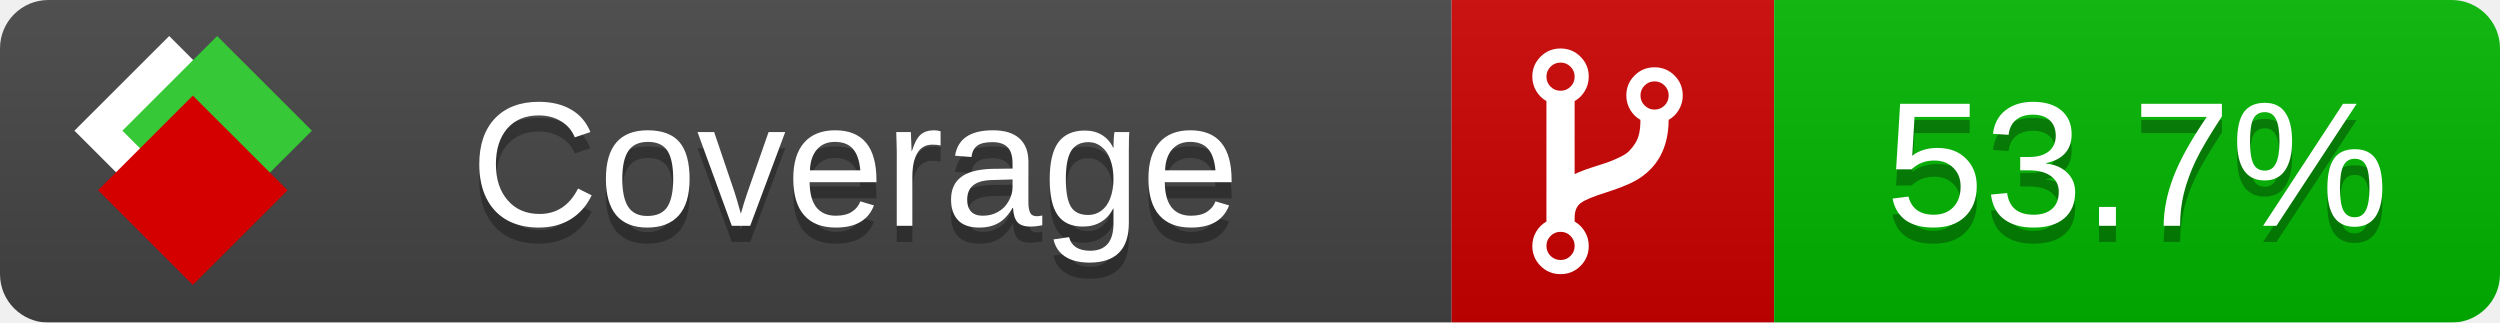
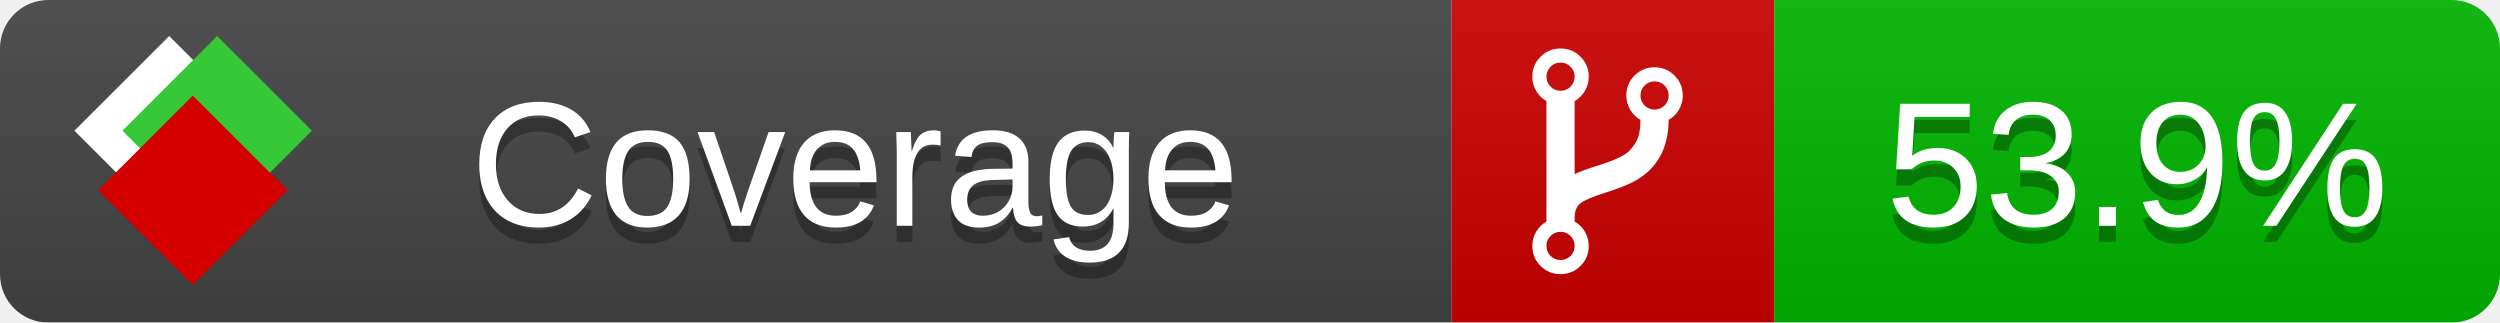
<svg xmlns="http://www.w3.org/2000/svg" xmlns:xlink="http://www.w3.org/1999/xlink" width="155" height="20">
  <style type="text/css">
          
            @keyframes fade1 {
                0% { visibility: visible; opacity: 1; }
               23% { visibility: visible; opacity: 1; }
               25% { visibility: hidden; opacity: 0; }
               48% { visibility: hidden; opacity: 0; }
               50% { visibility: hidden; opacity: 0; }
               73% { visibility: hidden; opacity: 0; }
               75% { visibility: hidden; opacity: 0; }
               98% { visibility: hidden; opacity: 0; }
              100% { visibility: visible; opacity: 1; }
            }
            @keyframes fade2 {
                0% { visibility: hidden; opacity: 0; }
               23% { visibility: hidden; opacity: 0; }
               25% { visibility: visible; opacity: 1; }
               48% { visibility: visible; opacity: 1; }
               50% { visibility: hidden; opacity: 0; }
               73% { visibility: hidden; opacity: 0; }
               75% { visibility: hidden; opacity: 0; }
               98% { visibility: hidden; opacity: 0; }
              100% { visibility: hidden; opacity: 0; }
            }
            @keyframes fade3 {
                0% { visibility: hidden; opacity: 0; }
               23% { visibility: hidden; opacity: 0; }
               25% { visibility: hidden; opacity: 0; }
               48% { visibility: hidden; opacity: 0; }
               50% { visibility: visible; opacity: 1; }
               73% { visibility: visible; opacity: 1; }
               75% { visibility: hidden; opacity: 0; }
               98% { visibility: hidden; opacity: 0; }
              100% { visibility: hidden; opacity: 0; }
            }
            @keyframes fade4 {
                0% { visibility: hidden; opacity: 0; }
               23% { visibility: hidden; opacity: 0; }
               25% { visibility: hidden; opacity: 0; }
               48% { visibility: hidden; opacity: 0; }
               50% { visibility: hidden; opacity: 0; }
               73% { visibility: hidden; opacity: 0; }
               75% { visibility: visible; opacity: 1; }
               98% { visibility: visible; opacity: 1; }
              100% { visibility: hidden; opacity: 0; }
            }
            .linecoverage {
                animation-duration: 15s;
                animation-name: fade1;
                animation-iteration-count: infinite;
            }
            .branchcoverage {
                animation-duration: 15s;
                animation-name: fade2;
                animation-iteration-count: infinite;
            }
            .methodcoverage {
                animation-duration: 15s;
                animation-name: fade3;
                animation-iteration-count: infinite;
            }
            .fullmethodcoverage {
                animation-duration: 15s;
                animation-name: fade4;
                animation-iteration-count: infinite;
            }
          
    </style>
  <defs>
    <linearGradient id="gradient" x2="0" y2="100%">
      <stop offset="0" stop-color="#bbb" stop-opacity=".1" />
      <stop offset="1" stop-opacity=".1" />
    </linearGradient>
    <linearGradient id="c">
      <stop offset="0" stop-color="#d40000" />
      <stop offset="1" stop-color="#ff2a2a" />
    </linearGradient>
    <linearGradient id="a">
      <stop offset="0" stop-color="#e0e0de" />
      <stop offset="1" stop-color="#fff" />
    </linearGradient>
    <linearGradient id="b">
      <stop offset="0" stop-color="#37c837" />
      <stop offset="1" stop-color="#217821" />
    </linearGradient>
    <linearGradient xlink:href="#a" id="e" x1="106.44" x2="69.96" y1="-11.96" y2="-46.84" gradientTransform="matrix(-.8426 -.00045 -.00045 -.8426 -94.27 -75.82)" gradientUnits="userSpaceOnUse" />
    <linearGradient xlink:href="#b" id="f" x1="56.19" x2="77.97" y1="-23.45" y2="10.62" gradientTransform="matrix(.8426 .00045 .00045 .8426 94.27 75.82)" gradientUnits="userSpaceOnUse" />
    <linearGradient xlink:href="#c" id="g" x1="79.98" x2="132.9" y1="10.79" y2="10.79" gradientTransform="matrix(.8426 .00045 .00045 .8426 94.27 75.82)" gradientUnits="userSpaceOnUse" />
    <mask id="mask">
      <rect width="155" height="20" rx="3" fill="#fff" />
    </mask>
    <g id="icon" transform="matrix(.04486 0 0 .04481 -.48 -.63)">
      <rect width="52.92" height="52.92" x="-109.72" y="-27.13" fill="url(#e)" transform="rotate(-135)" />
      <rect width="52.92" height="52.92" x="70.19" y="-39.18" fill="url(#f)" transform="rotate(45)" />
      <rect width="52.92" height="52.92" x="80.05" y="-15.74" fill="url(#g)" transform="rotate(45)" />
    </g>
  </defs>
  <g mask="url(#mask)">
    <rect x="0" y="0" width="90" height="20" fill="#444" />
    <rect x="90" y="0" width="20" height="20" fill="#c00" />
    <rect x="110" y="0" width="45" height="20" fill="#00B600" />
    <rect x="0" y="0" width="155" height="20" fill="url(#gradient)" />
  </g>
  <g>
    <path class="" fill="#fff" d="m 97.628,15.247 q 0,-0.364 -0.255,-0.619 -0.255,-0.255 -0.619,-0.255 -0.364,0 -0.619,0.255 -0.255,0.255 -0.255,0.619 0,0.364 0.255,0.619 0.255,0.255 0.619,0.255 0.364,0 0.619,-0.255 0.255,-0.255 0.255,-0.619 z m 0,-10.493 q 0,-0.364 -0.255,-0.619 -0.255,-0.255 -0.619,-0.255 -0.364,0 -0.619,0.255 -0.255,0.255 -0.255,0.619 0,0.364 0.255,0.619 0.255,0.255 0.619,0.255 0.364,0 0.619,-0.255 0.255,-0.255 0.255,-0.619 z m 5.83,1.166 q 0,-0.364 -0.255,-0.619 -0.255,-0.255 -0.619,-0.255 -0.364,0 -0.619,0.255 -0.255,0.255 -0.255,0.619 0,0.364 0.255,0.619 0.255,0.255 0.619,0.255 0.364,0 0.619,-0.255 0.255,-0.255 0.255,-0.619 z m 0.874,0 q 0,0.474 -0.237,0.879 -0.237,0.405 -0.638,0.633 -0.018,2.614 -2.059,3.771 -0.619,0.346 -1.849,0.738 -1.166,0.364 -1.544,0.647 -0.378,0.282 -0.378,0.911 l 0,0.237 q 0.401,0.228 0.638,0.633 0.237,0.405 0.237,0.879 0,0.729 -0.51,1.239 -0.51,0.51 -1.239,0.51 -0.729,0 -1.239,-0.51 -0.51,-0.51 -0.51,-1.239 0,-0.474 0.237,-0.879 0.237,-0.405 0.638,-0.633 l 0,-7.469 q -0.401,-0.228 -0.638,-0.633 -0.237,-0.405 -0.237,-0.879 0,-0.729 0.51,-1.239 0.51,-0.51 1.239,-0.51 0.729,0 1.239,0.51 0.51,0.51 0.51,1.239 0,0.474 -0.237,0.879 -0.237,0.405 -0.638,0.633 l 0,4.527 q 0.492,-0.237 1.403,-0.519 0.501,-0.155 0.797,-0.269 0.296,-0.114 0.642,-0.282 0.346,-0.169 0.537,-0.36 0.191,-0.191 0.369,-0.465 0.178,-0.273 0.255,-0.633 0.077,-0.36 0.077,-0.833 -0.401,-0.228 -0.638,-0.633 -0.237,-0.405 -0.237,-0.879 0,-0.729 0.51,-1.239 0.51,-0.51 1.239,-0.51 0.729,0 1.239,0.51 0.51,0.51 0.51,1.239 z" />
  </g>
  <g fill="#fff" text-anchor="middle" font-family="Verdana,Arial,Geneva,sans-serif" font-size="11">
    <a xlink:href="https://github.com/danielpalme/ReportGenerator" target="_top">
      <use xlink:href="#icon" transform="translate(3,1) scale(3.5)" />
    </a>
    <text x="53" y="15" fill="#010101" fill-opacity=".3">Coverage</text>
    <text x="53" y="14" fill="#fff">Coverage</text>
-     <text class="" x="132.5" y="15" fill="#010101" fill-opacity=".3">53.7%</text>
-     <text class="" x="132.5" y="14">53.7%</text>
+     <text class="" x="132.5" y="15" fill="#010101" fill-opacity=".3">53.9%</text>
+     <text class="" x="132.5" y="14">53.9%</text>
  </g>
  <g>
    <rect class="" x="90" y="0" width="65" height="20" fill-opacity="0" />
  </g>
</svg>
